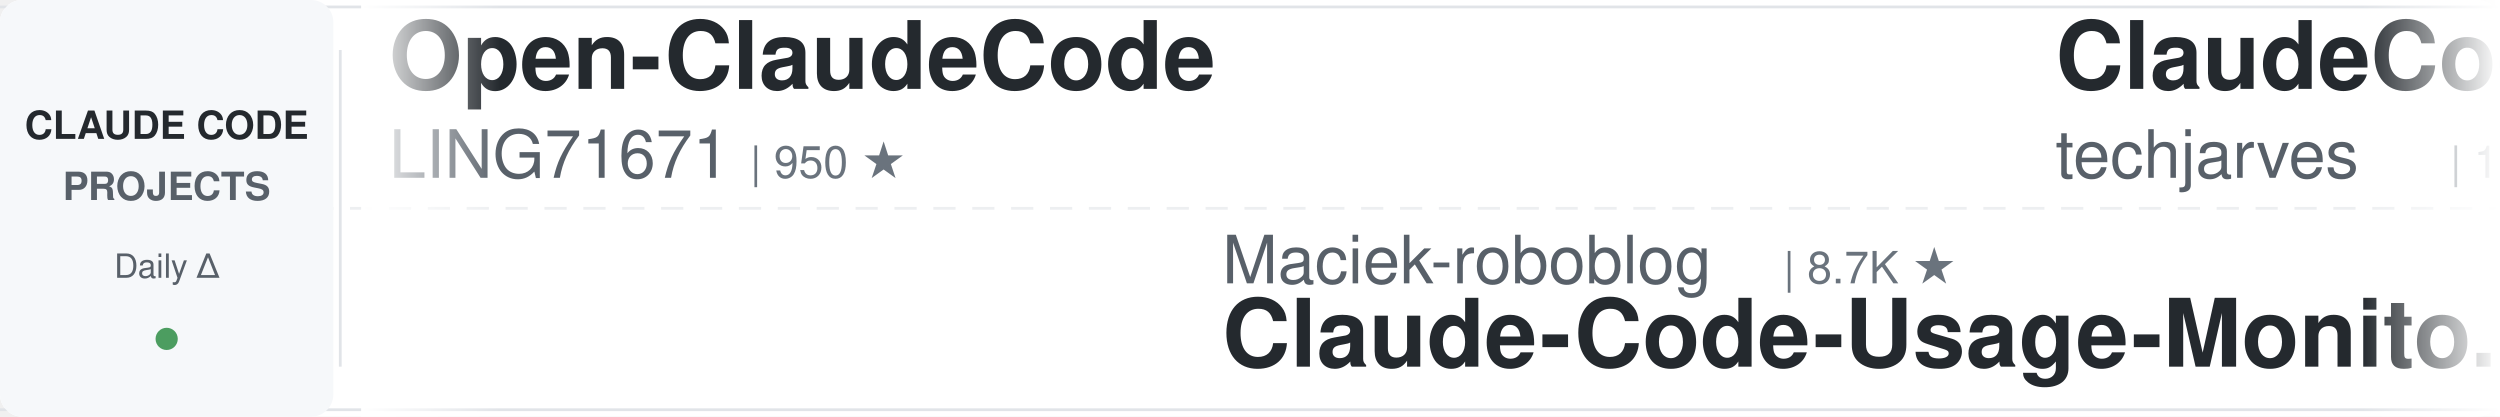
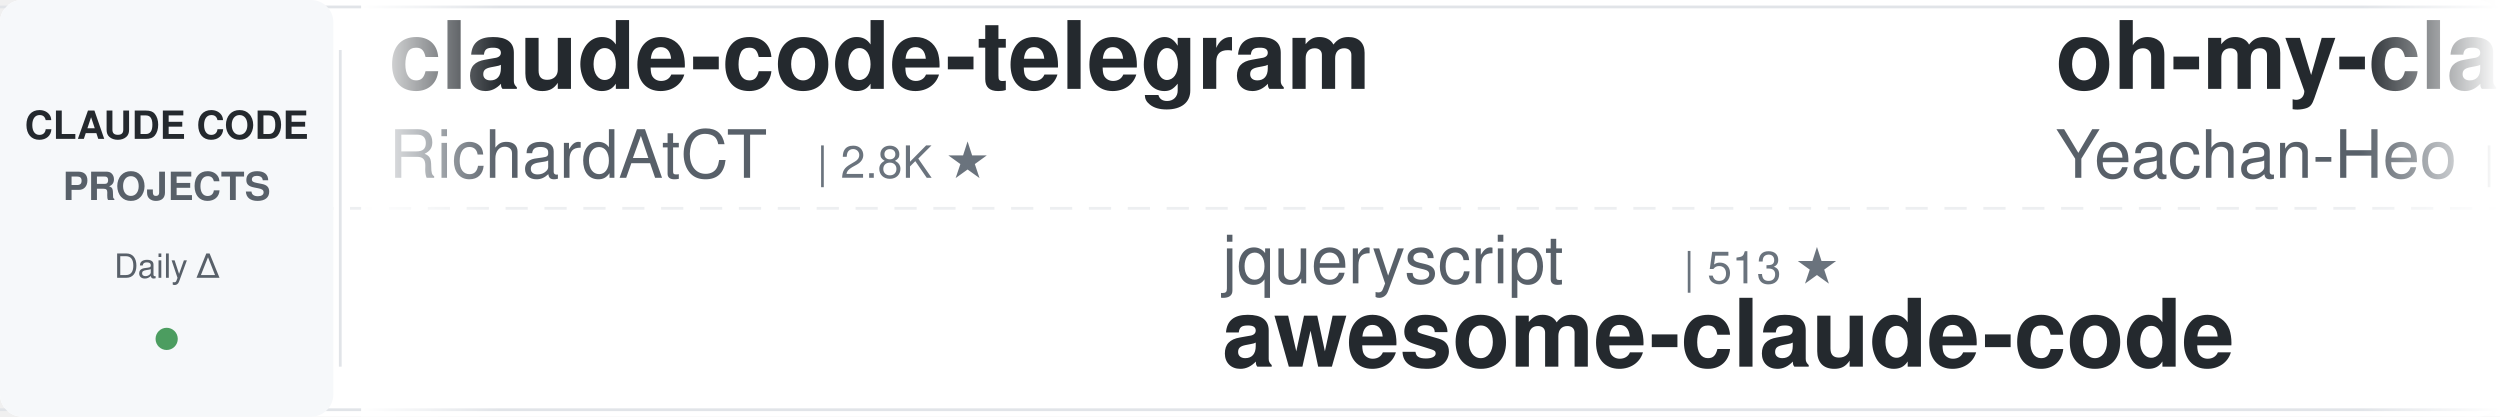
<svg xmlns="http://www.w3.org/2000/svg" width="900" height="150">
  <defs>
    <linearGradient id="leftFade" x1="0%" y1="0%" x2="100%" y2="0%">
      <stop offset="0%" style="stop-color:#ffffff;stop-opacity:1" />
      <stop offset="100%" style="stop-color:#ffffff;stop-opacity:0" />
    </linearGradient>
    <linearGradient id="rightFade" x1="0%" y1="0%" x2="100%" y2="0%">
      <stop offset="0%" style="stop-color:#ffffff;stop-opacity:0" />
      <stop offset="100%" style="stop-color:#ffffff;stop-opacity:1" />
    </linearGradient>
  </defs>
  <rect width="900" height="150" fill="#ffffff" rx="8" />
  <rect x="0" y="2" width="900" height="1" fill="#e1e4e8" />
  <rect x="0" y="147" width="900" height="1" fill="#e1e4e8" />
  <line x1="0" y1="75" x2="900" y2="75" stroke="#e1e4e8" stroke-width="1" stroke-dasharray="8 6" opacity="0.6" />
  <rect x="0" y="0" width="120" height="150" fill="#f6f8fa" rx="8" />
  <text x="60" y="50" font-family="-apple-system, BlinkMacSystemFont, 'Segoe UI', Helvetica, Arial, sans-serif" font-size="14" font-weight="600" fill="#24292e" text-anchor="middle">CLAUDE CODE</text>
  <text x="60" y="72" font-family="-apple-system, BlinkMacSystemFont, 'Segoe UI', Helvetica, Arial, sans-serif" font-size="14" font-weight="600" fill="#586069" text-anchor="middle">PROJECTS</text>
  <text x="60" y="100" font-family="-apple-system, BlinkMacSystemFont, 'Segoe UI', Helvetica, Arial, sans-serif" font-size="12" font-weight="500" fill="#586069" text-anchor="middle">Daily Δ</text>
  <circle cx="60" cy="122" r="4" fill="#22863a" opacity="0.8" />
  <rect x="122" y="18" width="1" height="114" fill="#e1e4e8" />
  <clipPath id="tickerClip">
    <rect x="130" y="0" width="770" height="150" />
  </clipPath>
  <g clip-path="url(#tickerClip)">
    <g id="tickerItems">
      <animateTransform attributeName="transform" attributeType="XML" type="translate" from="0 0" to="-3000 0" dur="54s" repeatCount="indefinite" />
      <g transform="translate(0, 0)">
-         <text x="140" y="32" font-family="-apple-system, BlinkMacSystemFont, 'Segoe UI', Helvetica, Arial, sans-serif" font-size="34" font-weight="600" fill="#24292e">Open-ClaudeCode</text>
-         <text x="140" y="64" font-family="-apple-system, BlinkMacSystemFont, 'Segoe UI', Helvetica, Arial, sans-serif" font-size="24" font-weight="400" fill="#586069">LING71671</text>
-         <text x="270" y="64" font-family="-apple-system, BlinkMacSystemFont, 'Segoe UI', Helvetica, Arial, sans-serif" font-size="16" font-weight="500" fill="#6a737d">| 950 ★</text>
+         <text x="140" y="32" font-family="-apple-system, BlinkMacSystemFont, 'Segoe UI', Helvetica, Arial, sans-serif" font-size="34" font-weight="600" fill="#24292e">claude-code-telegram</text>
+         <text x="140" y="64" font-family="-apple-system, BlinkMacSystemFont, 'Segoe UI', Helvetica, Arial, sans-serif" font-size="24" font-weight="400" fill="#586069">RichardAtCT</text>
+         <text x="294" y="64" font-family="-apple-system, BlinkMacSystemFont, 'Segoe UI', Helvetica, Arial, sans-serif" font-size="16" font-weight="500" fill="#6a737d">| 2.8K ★</text>
      </g>
      <g transform="translate(300, 0)">
-         <text x="140" y="102" font-family="-apple-system, BlinkMacSystemFont, 'Segoe UI', Helvetica, Arial, sans-serif" font-size="24" font-weight="400" fill="#586069">Maciek-roboblog</text>
-         <text x="342" y="102" font-family="-apple-system, BlinkMacSystemFont, 'Segoe UI', Helvetica, Arial, sans-serif" font-size="16" font-weight="500" fill="#6a737d">| 8.7K ★</text>
-         <text x="140" y="132" font-family="-apple-system, BlinkMacSystemFont, 'Segoe UI', Helvetica, Arial, sans-serif" font-size="34" font-weight="600" fill="#24292e">Claude-Code-Usage-Monito...</text>
+         <text x="140" y="102" font-family="-apple-system, BlinkMacSystemFont, 'Segoe UI', Helvetica, Arial, sans-serif" font-size="24" font-weight="400" fill="#586069">jqueryscript</text>
+         <text x="306" y="102" font-family="-apple-system, BlinkMacSystemFont, 'Segoe UI', Helvetica, Arial, sans-serif" font-size="16" font-weight="500" fill="#6a737d">| 513 ★</text>
+         <text x="140" y="132" font-family="-apple-system, BlinkMacSystemFont, 'Segoe UI', Helvetica, Arial, sans-serif" font-size="34" font-weight="600" fill="#24292e">awesome-claude-code</text>
      </g>
      <g transform="translate(600, 0)">
-         <text x="140" y="32" font-family="-apple-system, BlinkMacSystemFont, 'Segoe UI', Helvetica, Arial, sans-serif" font-size="34" font-weight="600" fill="#24292e">ClaudeCode-Portable</text>
-         <text x="140" y="64" font-family="-apple-system, BlinkMacSystemFont, 'Segoe UI', Helvetica, Arial, sans-serif" font-size="24" font-weight="400" fill="#586069">techjarves</text>
-         <text x="282" y="64" font-family="-apple-system, BlinkMacSystemFont, 'Segoe UI', Helvetica, Arial, sans-serif" font-size="16" font-weight="500" fill="#6a737d">| 1.4K ★</text>
+         <text x="140" y="32" font-family="-apple-system, BlinkMacSystemFont, 'Segoe UI', Helvetica, Arial, sans-serif" font-size="34" font-weight="600" fill="#24292e">oh-my-claudecode</text>
+         <text x="140" y="64" font-family="-apple-system, BlinkMacSystemFont, 'Segoe UI', Helvetica, Arial, sans-serif" font-size="24" font-weight="400" fill="#586069">Yeachan-Heo</text>
+         <text x="294" y="64" font-family="-apple-system, BlinkMacSystemFont, 'Segoe UI', Helvetica, Arial, sans-serif" font-size="16" font-weight="500" fill="#6a737d">| 39.1K ★</text>
      </g>
      <g transform="translate(900, 0)">
-         <text x="140" y="102" font-family="-apple-system, BlinkMacSystemFont, 'Segoe UI', Helvetica, Arial, sans-serif" font-size="24" font-weight="400" fill="#586069">disler</text>
-         <text x="234" y="102" font-family="-apple-system, BlinkMacSystemFont, 'Segoe UI', Helvetica, Arial, sans-serif" font-size="16" font-weight="500" fill="#6a737d">| 1.7K ★</text>
-         <text x="140" y="132" font-family="-apple-system, BlinkMacSystemFont, 'Segoe UI', Helvetica, Arial, sans-serif" font-size="34" font-weight="600" fill="#24292e">pi-vs-claude-code</text>
+         <text x="140" y="102" font-family="-apple-system, BlinkMacSystemFont, 'Segoe UI', Helvetica, Arial, sans-serif" font-size="24" font-weight="400" fill="#586069">zebbern</text>
+         <text x="246" y="102" font-family="-apple-system, BlinkMacSystemFont, 'Segoe UI', Helvetica, Arial, sans-serif" font-size="16" font-weight="500" fill="#6a737d">| 4.6K ★</text>
+         <text x="140" y="132" font-family="-apple-system, BlinkMacSystemFont, 'Segoe UI', Helvetica, Arial, sans-serif" font-size="34" font-weight="600" fill="#24292e">claude-code-guide</text>
      </g>
      <g transform="translate(1200, 0)">
+         <text x="140" y="32" font-family="-apple-system, BlinkMacSystemFont, 'Segoe UI', Helvetica, Arial, sans-serif" font-size="34" font-weight="600" fill="#24292e">ECC</text>
+         <text x="140" y="64" font-family="-apple-system, BlinkMacSystemFont, 'Segoe UI', Helvetica, Arial, sans-serif" font-size="24" font-weight="400" fill="#586069">affaan-m</text>
+         <text x="258" y="64" font-family="-apple-system, BlinkMacSystemFont, 'Segoe UI', Helvetica, Arial, sans-serif" font-size="16" font-weight="500" fill="#6a737d">| 255.7K ★</text>
+       </g>
+       <g transform="translate(1500, 0)">
+         <text x="140" y="102" font-family="-apple-system, BlinkMacSystemFont, 'Segoe UI', Helvetica, Arial, sans-serif" font-size="24" font-weight="400" fill="#586069">lorryjovens-hub</text>
+         <text x="342" y="102" font-family="-apple-system, BlinkMacSystemFont, 'Segoe UI', Helvetica, Arial, sans-serif" font-size="16" font-weight="500" fill="#6a737d">| 1.7K ★</text>
+         <text x="140" y="132" font-family="-apple-system, BlinkMacSystemFont, 'Segoe UI', Helvetica, Arial, sans-serif" font-size="34" font-weight="600" fill="#24292e">claude-code-rust</text>
+       </g>
+       <g transform="translate(1800, 0)">
+         <text x="140" y="32" font-family="-apple-system, BlinkMacSystemFont, 'Segoe UI', Helvetica, Arial, sans-serif" font-size="34" font-weight="600" fill="#24292e">claude-code-prompts</text>
+         <text x="140" y="64" font-family="-apple-system, BlinkMacSystemFont, 'Segoe UI', Helvetica, Arial, sans-serif" font-size="24" font-weight="400" fill="#586069">repowise-dev</text>
+         <text x="306" y="64" font-family="-apple-system, BlinkMacSystemFont, 'Segoe UI', Helvetica, Arial, sans-serif" font-size="16" font-weight="500" fill="#6a737d">| 1.2K ★</text>
+       </g>
+       <g transform="translate(2100, 0)">
+         <text x="140" y="102" font-family="-apple-system, BlinkMacSystemFont, 'Segoe UI', Helvetica, Arial, sans-serif" font-size="24" font-weight="400" fill="#586069">xu-xiang</text>
+         <text x="258" y="102" font-family="-apple-system, BlinkMacSystemFont, 'Segoe UI', Helvetica, Arial, sans-serif" font-size="16" font-weight="500" fill="#6a737d">| 1.9K ★</text>
+         <text x="140" y="132" font-family="-apple-system, BlinkMacSystemFont, 'Segoe UI', Helvetica, Arial, sans-serif" font-size="34" font-weight="600" fill="#24292e">everything-claude-code-z...</text>
+       </g>
+       <g transform="translate(2400, 0)">
        <text x="140" y="32" font-family="-apple-system, BlinkMacSystemFont, 'Segoe UI', Helvetica, Arial, sans-serif" font-size="34" font-weight="600" fill="#24292e">claude-code-tips</text>
        <text x="140" y="64" font-family="-apple-system, BlinkMacSystemFont, 'Segoe UI', Helvetica, Arial, sans-serif" font-size="24" font-weight="400" fill="#586069">ykdojo</text>
        <text x="234" y="64" font-family="-apple-system, BlinkMacSystemFont, 'Segoe UI', Helvetica, Arial, sans-serif" font-size="16" font-weight="500" fill="#6a737d">| 10.1K ★</text>
      </g>
-       <g transform="translate(1500, 0)">
-         <text x="140" y="102" font-family="-apple-system, BlinkMacSystemFont, 'Segoe UI', Helvetica, Arial, sans-serif" font-size="24" font-weight="400" fill="#586069">Chachamaru127</text>
-         <text x="318" y="102" font-family="-apple-system, BlinkMacSystemFont, 'Segoe UI', Helvetica, Arial, sans-serif" font-size="16" font-weight="500" fill="#6a737d">| 3.1K ★</text>
-         <text x="140" y="132" font-family="-apple-system, BlinkMacSystemFont, 'Segoe UI', Helvetica, Arial, sans-serif" font-size="34" font-weight="600" fill="#24292e">claude-code-harness</text>
-       </g>
-       <g transform="translate(1800, 0)">
-         <text x="140" y="32" font-family="-apple-system, BlinkMacSystemFont, 'Segoe UI', Helvetica, Arial, sans-serif" font-size="34" font-weight="600" fill="#24292e">sc-claude-code-files</text>
-         <text x="140" y="64" font-family="-apple-system, BlinkMacSystemFont, 'Segoe UI', Helvetica, Arial, sans-serif" font-size="24" font-weight="400" fill="#586069">https-deeplearning-ai</text>
-         <text x="414" y="64" font-family="-apple-system, BlinkMacSystemFont, 'Segoe UI', Helvetica, Arial, sans-serif" font-size="16" font-weight="500" fill="#6a737d">| 547 ★</text>
-       </g>
-       <g transform="translate(2100, 0)">
-         <text x="140" y="102" font-family="-apple-system, BlinkMacSystemFont, 'Segoe UI', Helvetica, Arial, sans-serif" font-size="24" font-weight="400" fill="#586069">ponponon</text>
-         <text x="258" y="102" font-family="-apple-system, BlinkMacSystemFont, 'Segoe UI', Helvetica, Arial, sans-serif" font-size="16" font-weight="500" fill="#6a737d">| 2.3K ★</text>
-         <text x="140" y="132" font-family="-apple-system, BlinkMacSystemFont, 'Segoe UI', Helvetica, Arial, sans-serif" font-size="34" font-weight="600" fill="#24292e">claude_code_src</text>
-       </g>
-       <g transform="translate(2400, 0)">
-         <text x="140" y="32" font-family="-apple-system, BlinkMacSystemFont, 'Segoe UI', Helvetica, Arial, sans-serif" font-size="34" font-weight="600" fill="#24292e">how-claude-code-works</text>
-         <text x="140" y="64" font-family="-apple-system, BlinkMacSystemFont, 'Segoe UI', Helvetica, Arial, sans-serif" font-size="24" font-weight="400" fill="#586069">Windy3f3f3f3f</text>
-         <text x="318" y="64" font-family="-apple-system, BlinkMacSystemFont, 'Segoe UI', Helvetica, Arial, sans-serif" font-size="16" font-weight="500" fill="#6a737d">| 3.6K ★</text>
-       </g>
      <g transform="translate(2700, 0)">
-         <text x="140" y="102" font-family="-apple-system, BlinkMacSystemFont, 'Segoe UI', Helvetica, Arial, sans-serif" font-size="24" font-weight="400" fill="#586069">Yeachan-Heo</text>
-         <text x="294" y="102" font-family="-apple-system, BlinkMacSystemFont, 'Segoe UI', Helvetica, Arial, sans-serif" font-size="16" font-weight="500" fill="#6a737d">| 39.1K ★</text>
-         <text x="140" y="132" font-family="-apple-system, BlinkMacSystemFont, 'Segoe UI', Helvetica, Arial, sans-serif" font-size="34" font-weight="600" fill="#24292e">oh-my-claudecode</text>
+         <text x="140" y="102" font-family="-apple-system, BlinkMacSystemFont, 'Segoe UI', Helvetica, Arial, sans-serif" font-size="24" font-weight="400" fill="#586069">multica-ai</text>
+         <text x="282" y="102" font-family="-apple-system, BlinkMacSystemFont, 'Segoe UI', Helvetica, Arial, sans-serif" font-size="16" font-weight="500" fill="#6a737d">| 212.1K ★</text>
+         <text x="140" y="132" font-family="-apple-system, BlinkMacSystemFont, 'Segoe UI', Helvetica, Arial, sans-serif" font-size="34" font-weight="600" fill="#24292e">andrej-karpathy-skills</text>
      </g>
      <g transform="translate(3000, 0)">
-         <text x="140" y="32" font-family="-apple-system, BlinkMacSystemFont, 'Segoe UI', Helvetica, Arial, sans-serif" font-size="34" font-weight="600" fill="#24292e">Open-ClaudeCode</text>
-         <text x="140" y="64" font-family="-apple-system, BlinkMacSystemFont, 'Segoe UI', Helvetica, Arial, sans-serif" font-size="24" font-weight="400" fill="#586069">LING71671</text>
-         <text x="270" y="64" font-family="-apple-system, BlinkMacSystemFont, 'Segoe UI', Helvetica, Arial, sans-serif" font-size="16" font-weight="500" fill="#6a737d">| 950 ★</text>
+         <text x="140" y="32" font-family="-apple-system, BlinkMacSystemFont, 'Segoe UI', Helvetica, Arial, sans-serif" font-size="34" font-weight="600" fill="#24292e">claude-code-telegram</text>
+         <text x="140" y="64" font-family="-apple-system, BlinkMacSystemFont, 'Segoe UI', Helvetica, Arial, sans-serif" font-size="24" font-weight="400" fill="#586069">RichardAtCT</text>
+         <text x="294" y="64" font-family="-apple-system, BlinkMacSystemFont, 'Segoe UI', Helvetica, Arial, sans-serif" font-size="16" font-weight="500" fill="#6a737d">| 2.8K ★</text>
      </g>
      <g transform="translate(3300, 0)">
-         <text x="140" y="102" font-family="-apple-system, BlinkMacSystemFont, 'Segoe UI', Helvetica, Arial, sans-serif" font-size="24" font-weight="400" fill="#586069">Maciek-roboblog</text>
-         <text x="342" y="102" font-family="-apple-system, BlinkMacSystemFont, 'Segoe UI', Helvetica, Arial, sans-serif" font-size="16" font-weight="500" fill="#6a737d">| 8.7K ★</text>
-         <text x="140" y="132" font-family="-apple-system, BlinkMacSystemFont, 'Segoe UI', Helvetica, Arial, sans-serif" font-size="34" font-weight="600" fill="#24292e">Claude-Code-Usage-Monito...</text>
+         <text x="140" y="102" font-family="-apple-system, BlinkMacSystemFont, 'Segoe UI', Helvetica, Arial, sans-serif" font-size="24" font-weight="400" fill="#586069">jqueryscript</text>
+         <text x="306" y="102" font-family="-apple-system, BlinkMacSystemFont, 'Segoe UI', Helvetica, Arial, sans-serif" font-size="16" font-weight="500" fill="#6a737d">| 513 ★</text>
+         <text x="140" y="132" font-family="-apple-system, BlinkMacSystemFont, 'Segoe UI', Helvetica, Arial, sans-serif" font-size="34" font-weight="600" fill="#24292e">awesome-claude-code</text>
      </g>
      <g transform="translate(3600, 0)">
-         <text x="140" y="32" font-family="-apple-system, BlinkMacSystemFont, 'Segoe UI', Helvetica, Arial, sans-serif" font-size="34" font-weight="600" fill="#24292e">ClaudeCode-Portable</text>
-         <text x="140" y="64" font-family="-apple-system, BlinkMacSystemFont, 'Segoe UI', Helvetica, Arial, sans-serif" font-size="24" font-weight="400" fill="#586069">techjarves</text>
-         <text x="282" y="64" font-family="-apple-system, BlinkMacSystemFont, 'Segoe UI', Helvetica, Arial, sans-serif" font-size="16" font-weight="500" fill="#6a737d">| 1.4K ★</text>
+         <text x="140" y="32" font-family="-apple-system, BlinkMacSystemFont, 'Segoe UI', Helvetica, Arial, sans-serif" font-size="34" font-weight="600" fill="#24292e">oh-my-claudecode</text>
+         <text x="140" y="64" font-family="-apple-system, BlinkMacSystemFont, 'Segoe UI', Helvetica, Arial, sans-serif" font-size="24" font-weight="400" fill="#586069">Yeachan-Heo</text>
+         <text x="294" y="64" font-family="-apple-system, BlinkMacSystemFont, 'Segoe UI', Helvetica, Arial, sans-serif" font-size="16" font-weight="500" fill="#6a737d">| 39.1K ★</text>
      </g>
      <g transform="translate(3900, 0)">
-         <text x="140" y="102" font-family="-apple-system, BlinkMacSystemFont, 'Segoe UI', Helvetica, Arial, sans-serif" font-size="24" font-weight="400" fill="#586069">disler</text>
-         <text x="234" y="102" font-family="-apple-system, BlinkMacSystemFont, 'Segoe UI', Helvetica, Arial, sans-serif" font-size="16" font-weight="500" fill="#6a737d">| 1.7K ★</text>
-         <text x="140" y="132" font-family="-apple-system, BlinkMacSystemFont, 'Segoe UI', Helvetica, Arial, sans-serif" font-size="34" font-weight="600" fill="#24292e">pi-vs-claude-code</text>
+         <text x="140" y="102" font-family="-apple-system, BlinkMacSystemFont, 'Segoe UI', Helvetica, Arial, sans-serif" font-size="24" font-weight="400" fill="#586069">zebbern</text>
+         <text x="246" y="102" font-family="-apple-system, BlinkMacSystemFont, 'Segoe UI', Helvetica, Arial, sans-serif" font-size="16" font-weight="500" fill="#6a737d">| 4.6K ★</text>
+         <text x="140" y="132" font-family="-apple-system, BlinkMacSystemFont, 'Segoe UI', Helvetica, Arial, sans-serif" font-size="34" font-weight="600" fill="#24292e">claude-code-guide</text>
      </g>
    </g>
  </g>
  <rect x="130" y="0" width="50" height="150" fill="url(#leftFade)" />
  <rect x="850" y="0" width="50" height="150" fill="url(#rightFade)" />
</svg>
